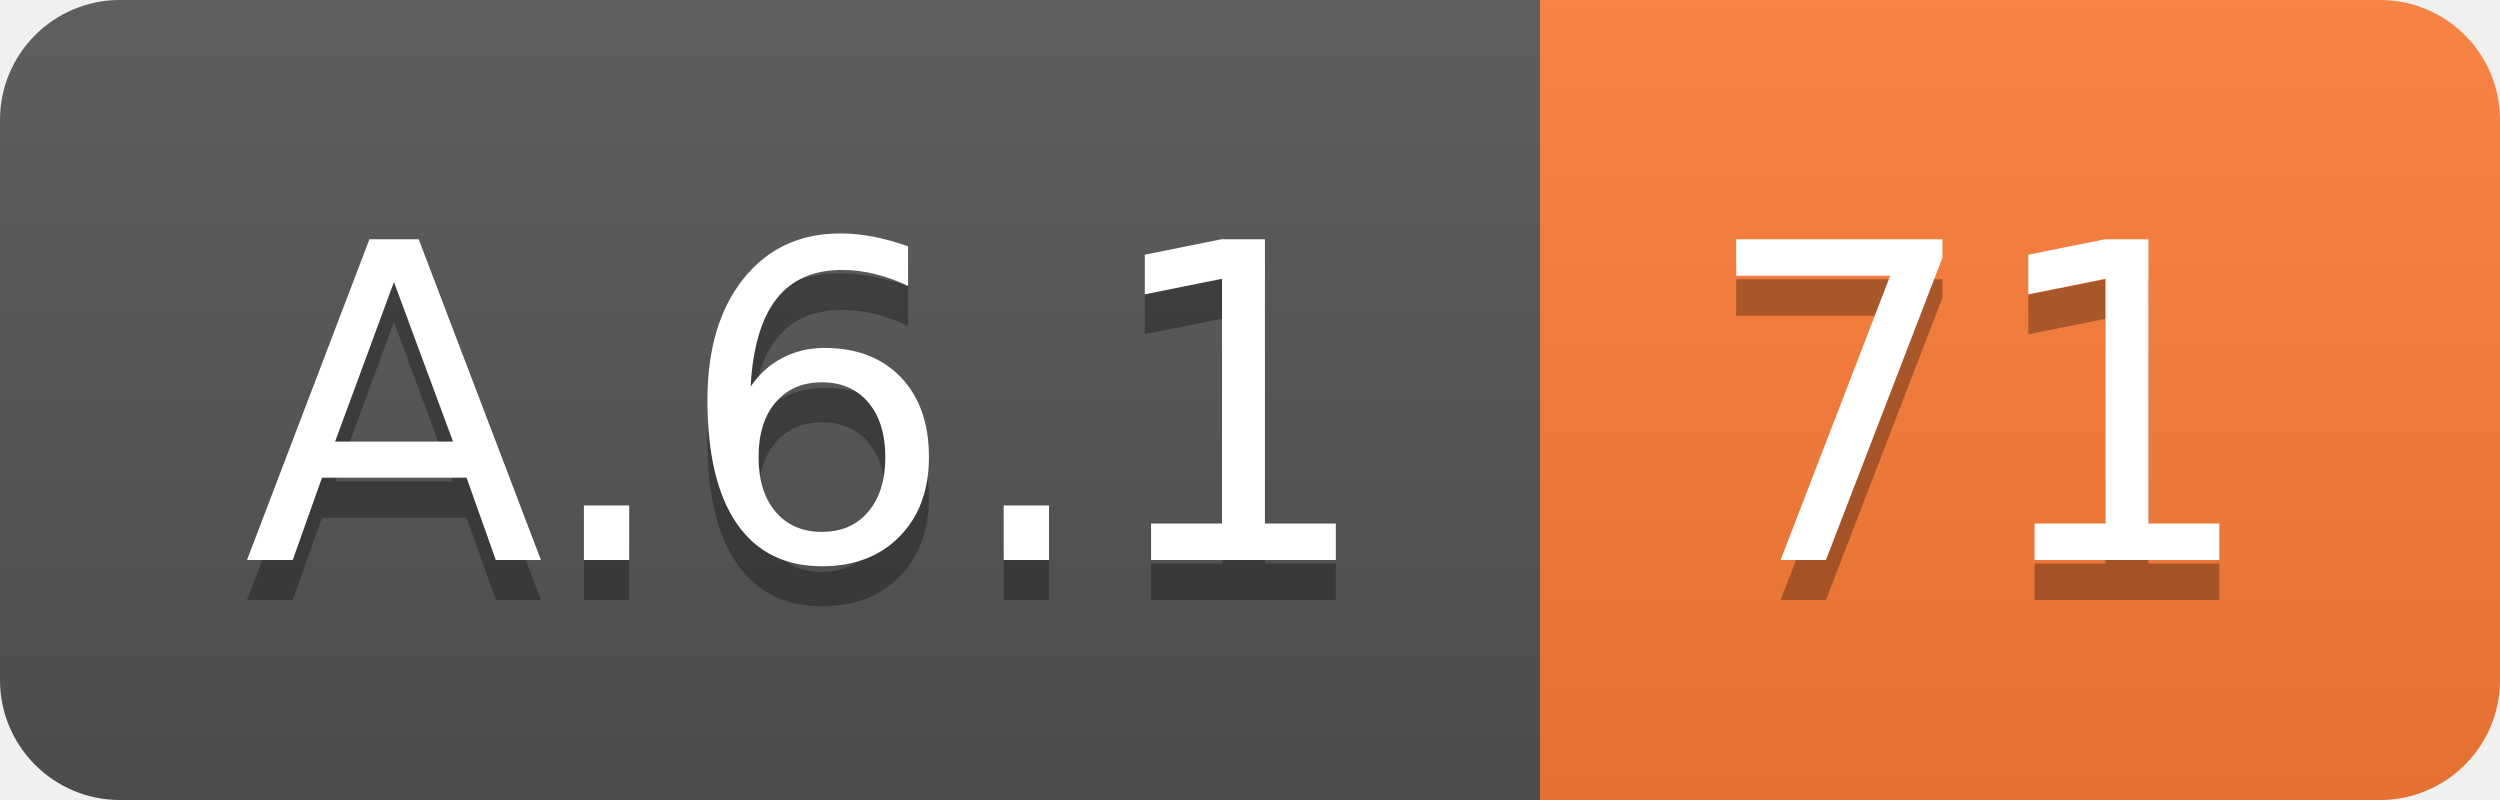
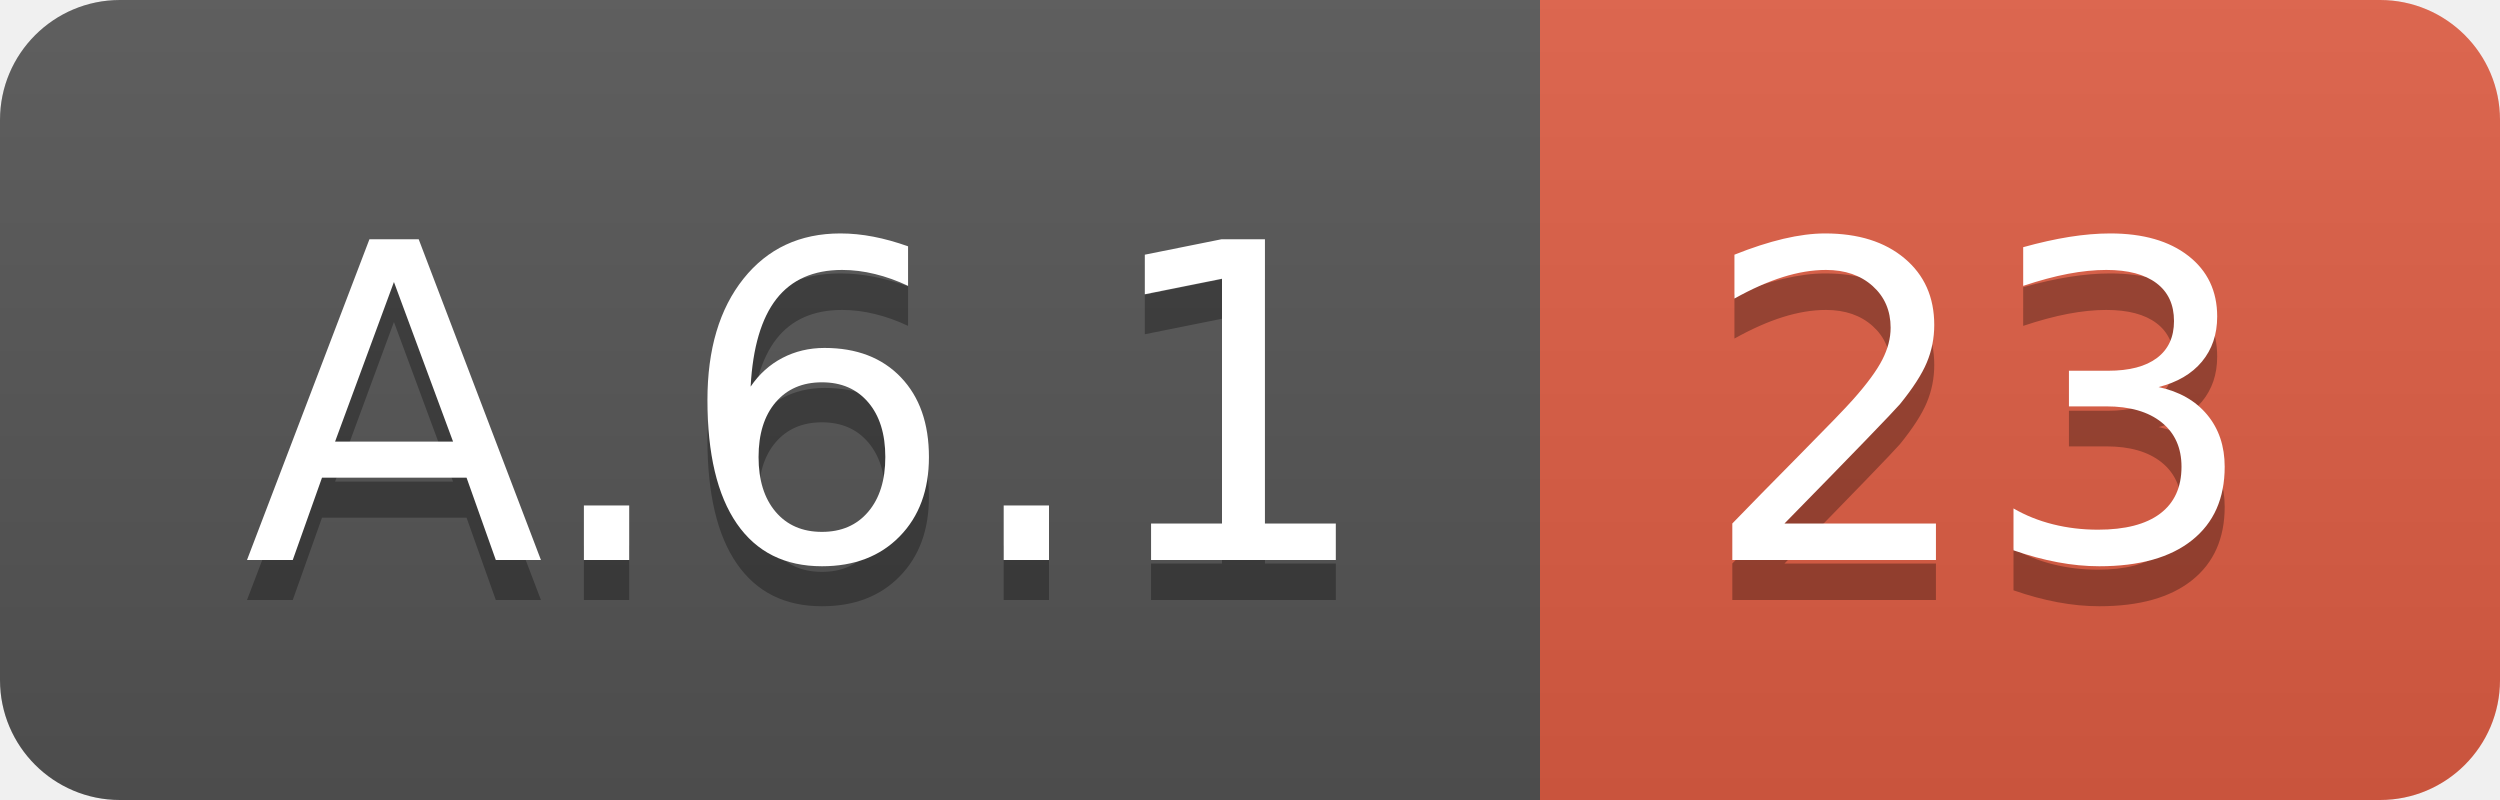
<svg xmlns="http://www.w3.org/2000/svg" width="62.5" height="20">
  <linearGradient id="smooth" x2="0" y2="100%">
    <stop offset="0" stop-color="#bbb" stop-opacity=".1" />
    <stop offset="1" stop-opacity=".1" />
  </linearGradient>
  <clipPath id="round">
    <rect width="62.5" height="20" rx="3" fill="#fff" />
  </clipPath>
  <g clip-path="url(#round)">
    <rect width="38.5" height="20" fill="#555" />
-     <rect x="38.5" width="24.0" height="20" fill="#fe7d37" />
+     <rect x="38.5" width="24.0" height="20" fill="#e05d44" />
    <rect width="62.5" height="20" fill="url(#smooth)" />
  </g>
  <g fill="#fff" text-anchor="middle" font-family="DejaVu Sans,Verdana,Geneva,sans-serif" font-size="110">
    <text x="202.5" y="150" fill="#010101" fill-opacity=".3" transform="scale(0.1)" textLength="285.0" lengthAdjust="spacing">A.6.1</text>
    <text x="202.5" y="140" transform="scale(0.1)" textLength="285.0" lengthAdjust="spacing">A.6.1</text>
-     <text x="495.0" y="150" fill="#010101" fill-opacity=".3" transform="scale(0.1)" textLength="140.0" lengthAdjust="spacing">71</text>
-     <text x="495.0" y="140" transform="scale(0.1)" textLength="140.0" lengthAdjust="spacing">71</text>
+     <text x="495.0" y="150" fill="#010101" fill-opacity=".3" transform="scale(0.1)" textLength="140.0" lengthAdjust="spacing">23</text>
+     <text x="495.0" y="140" transform="scale(0.1)" textLength="140.0" lengthAdjust="spacing">23</text>
  </g>
</svg>
